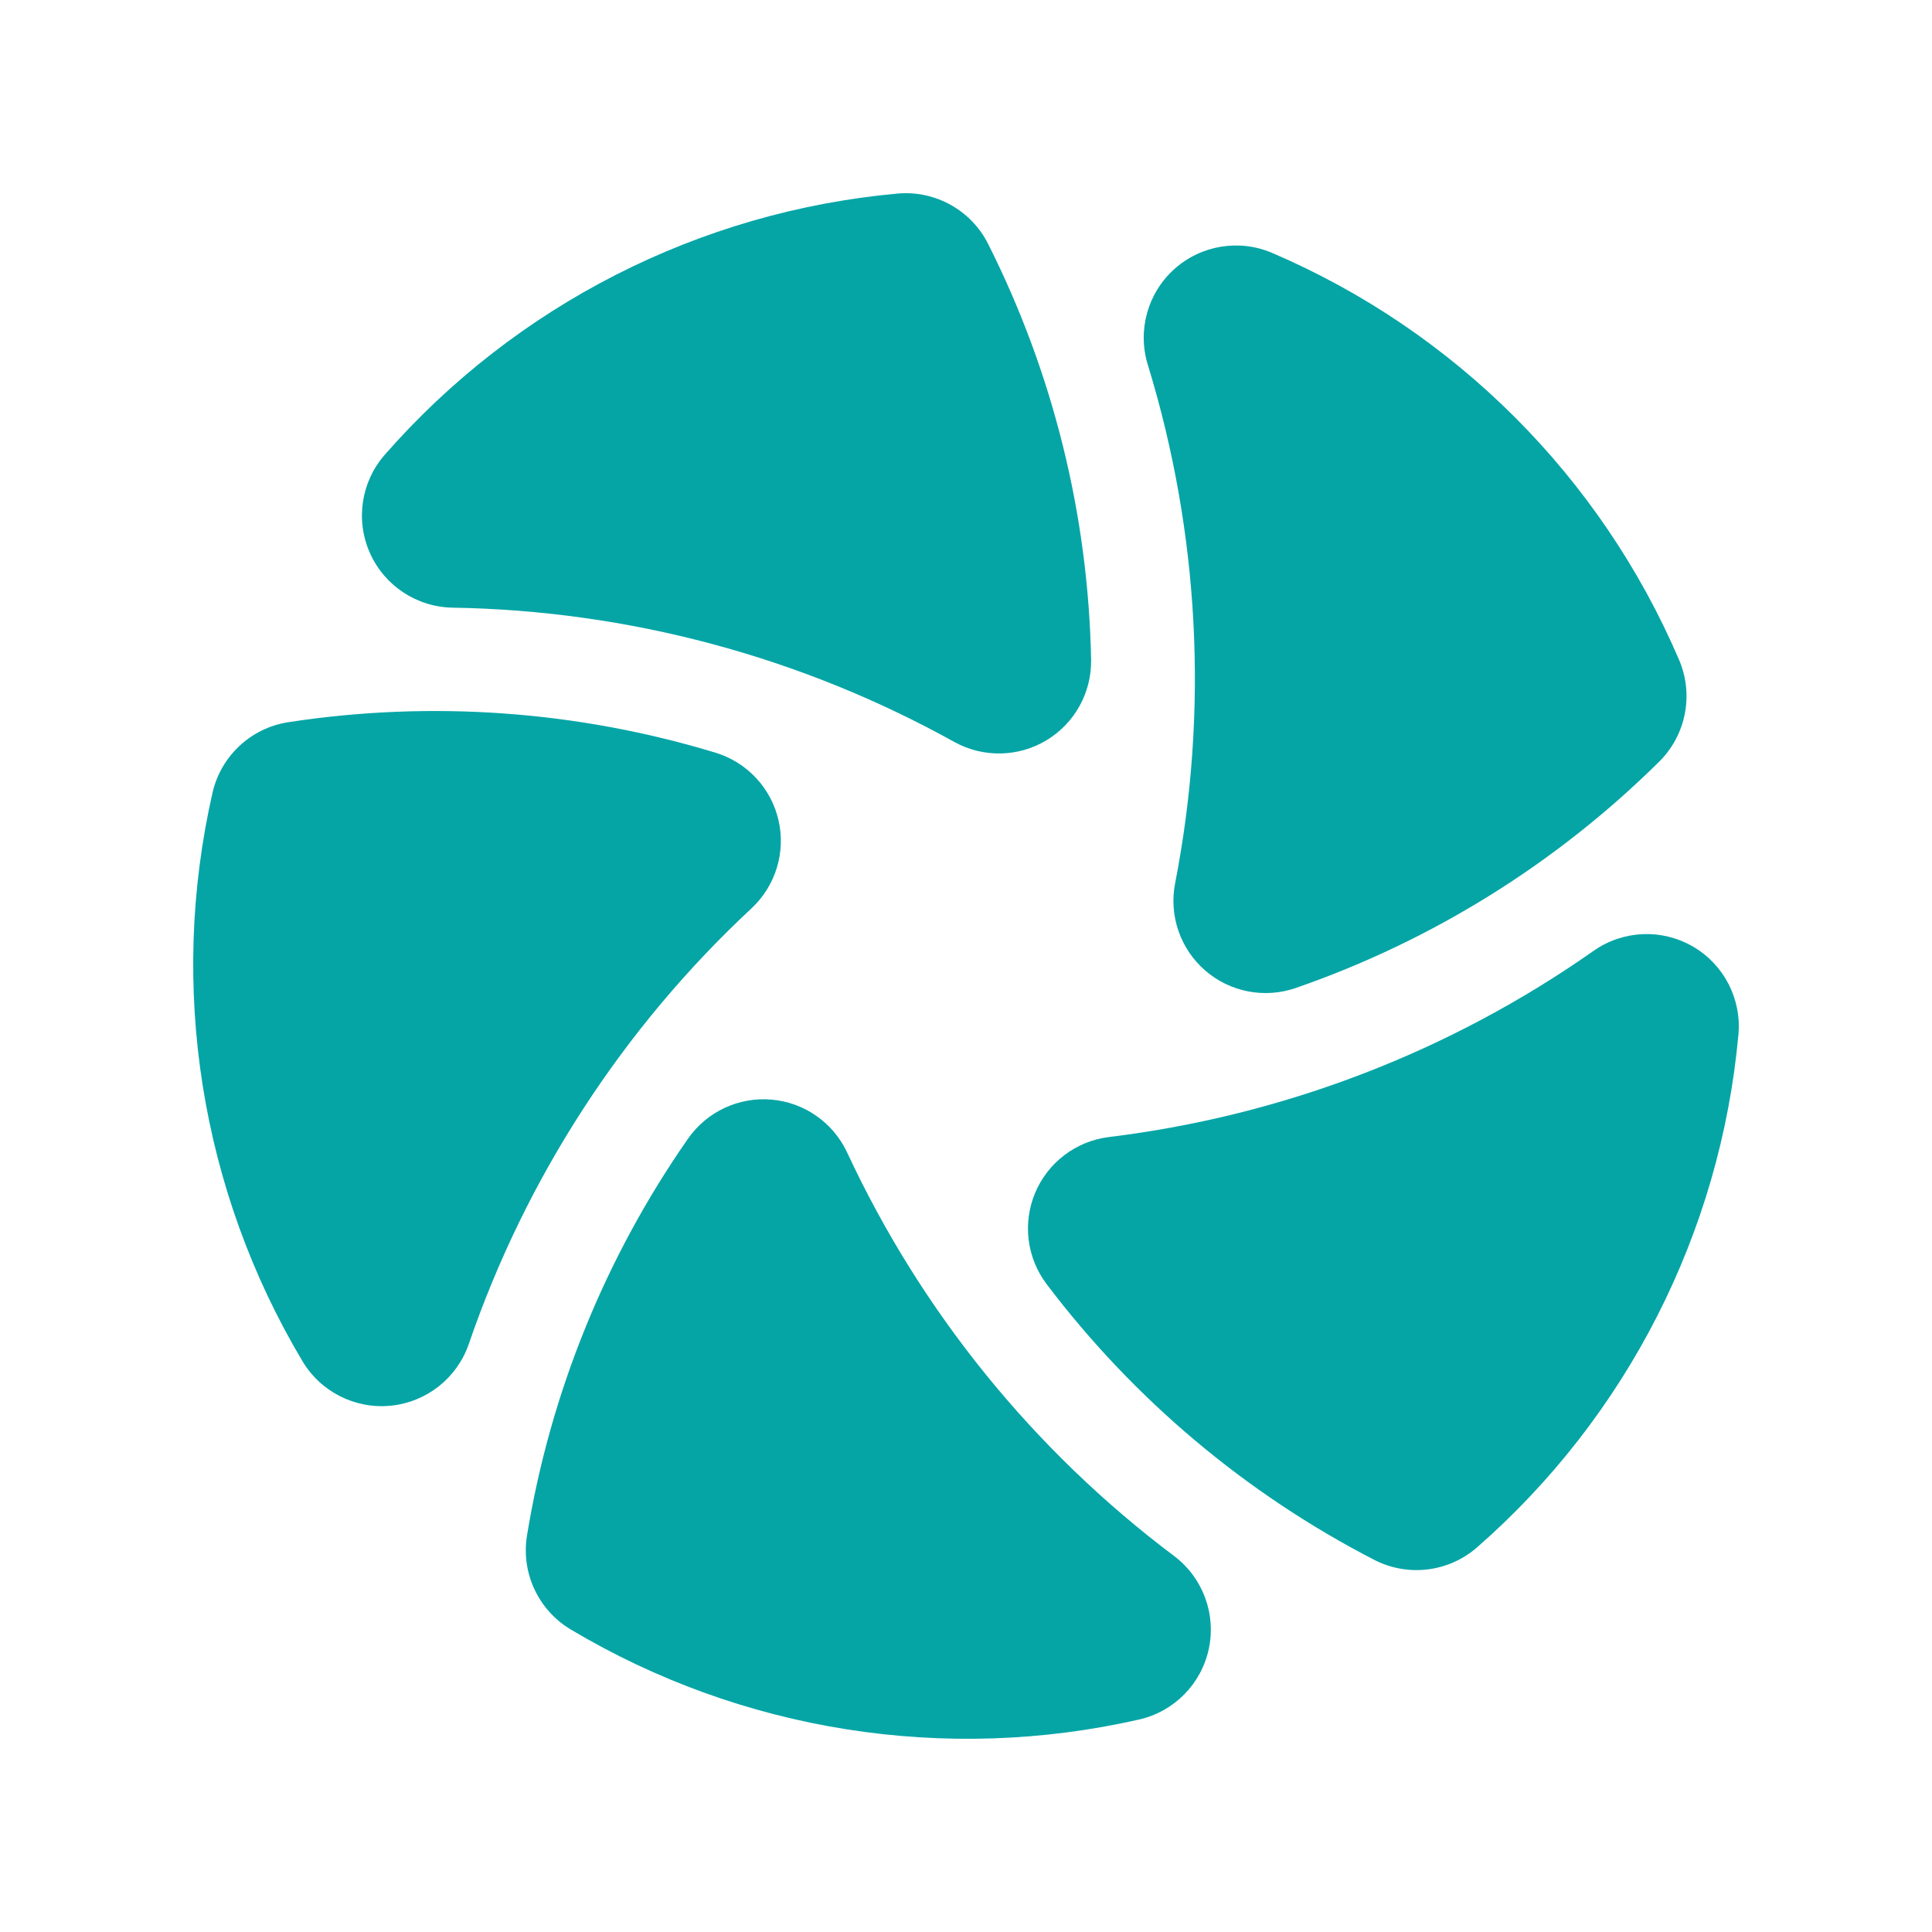
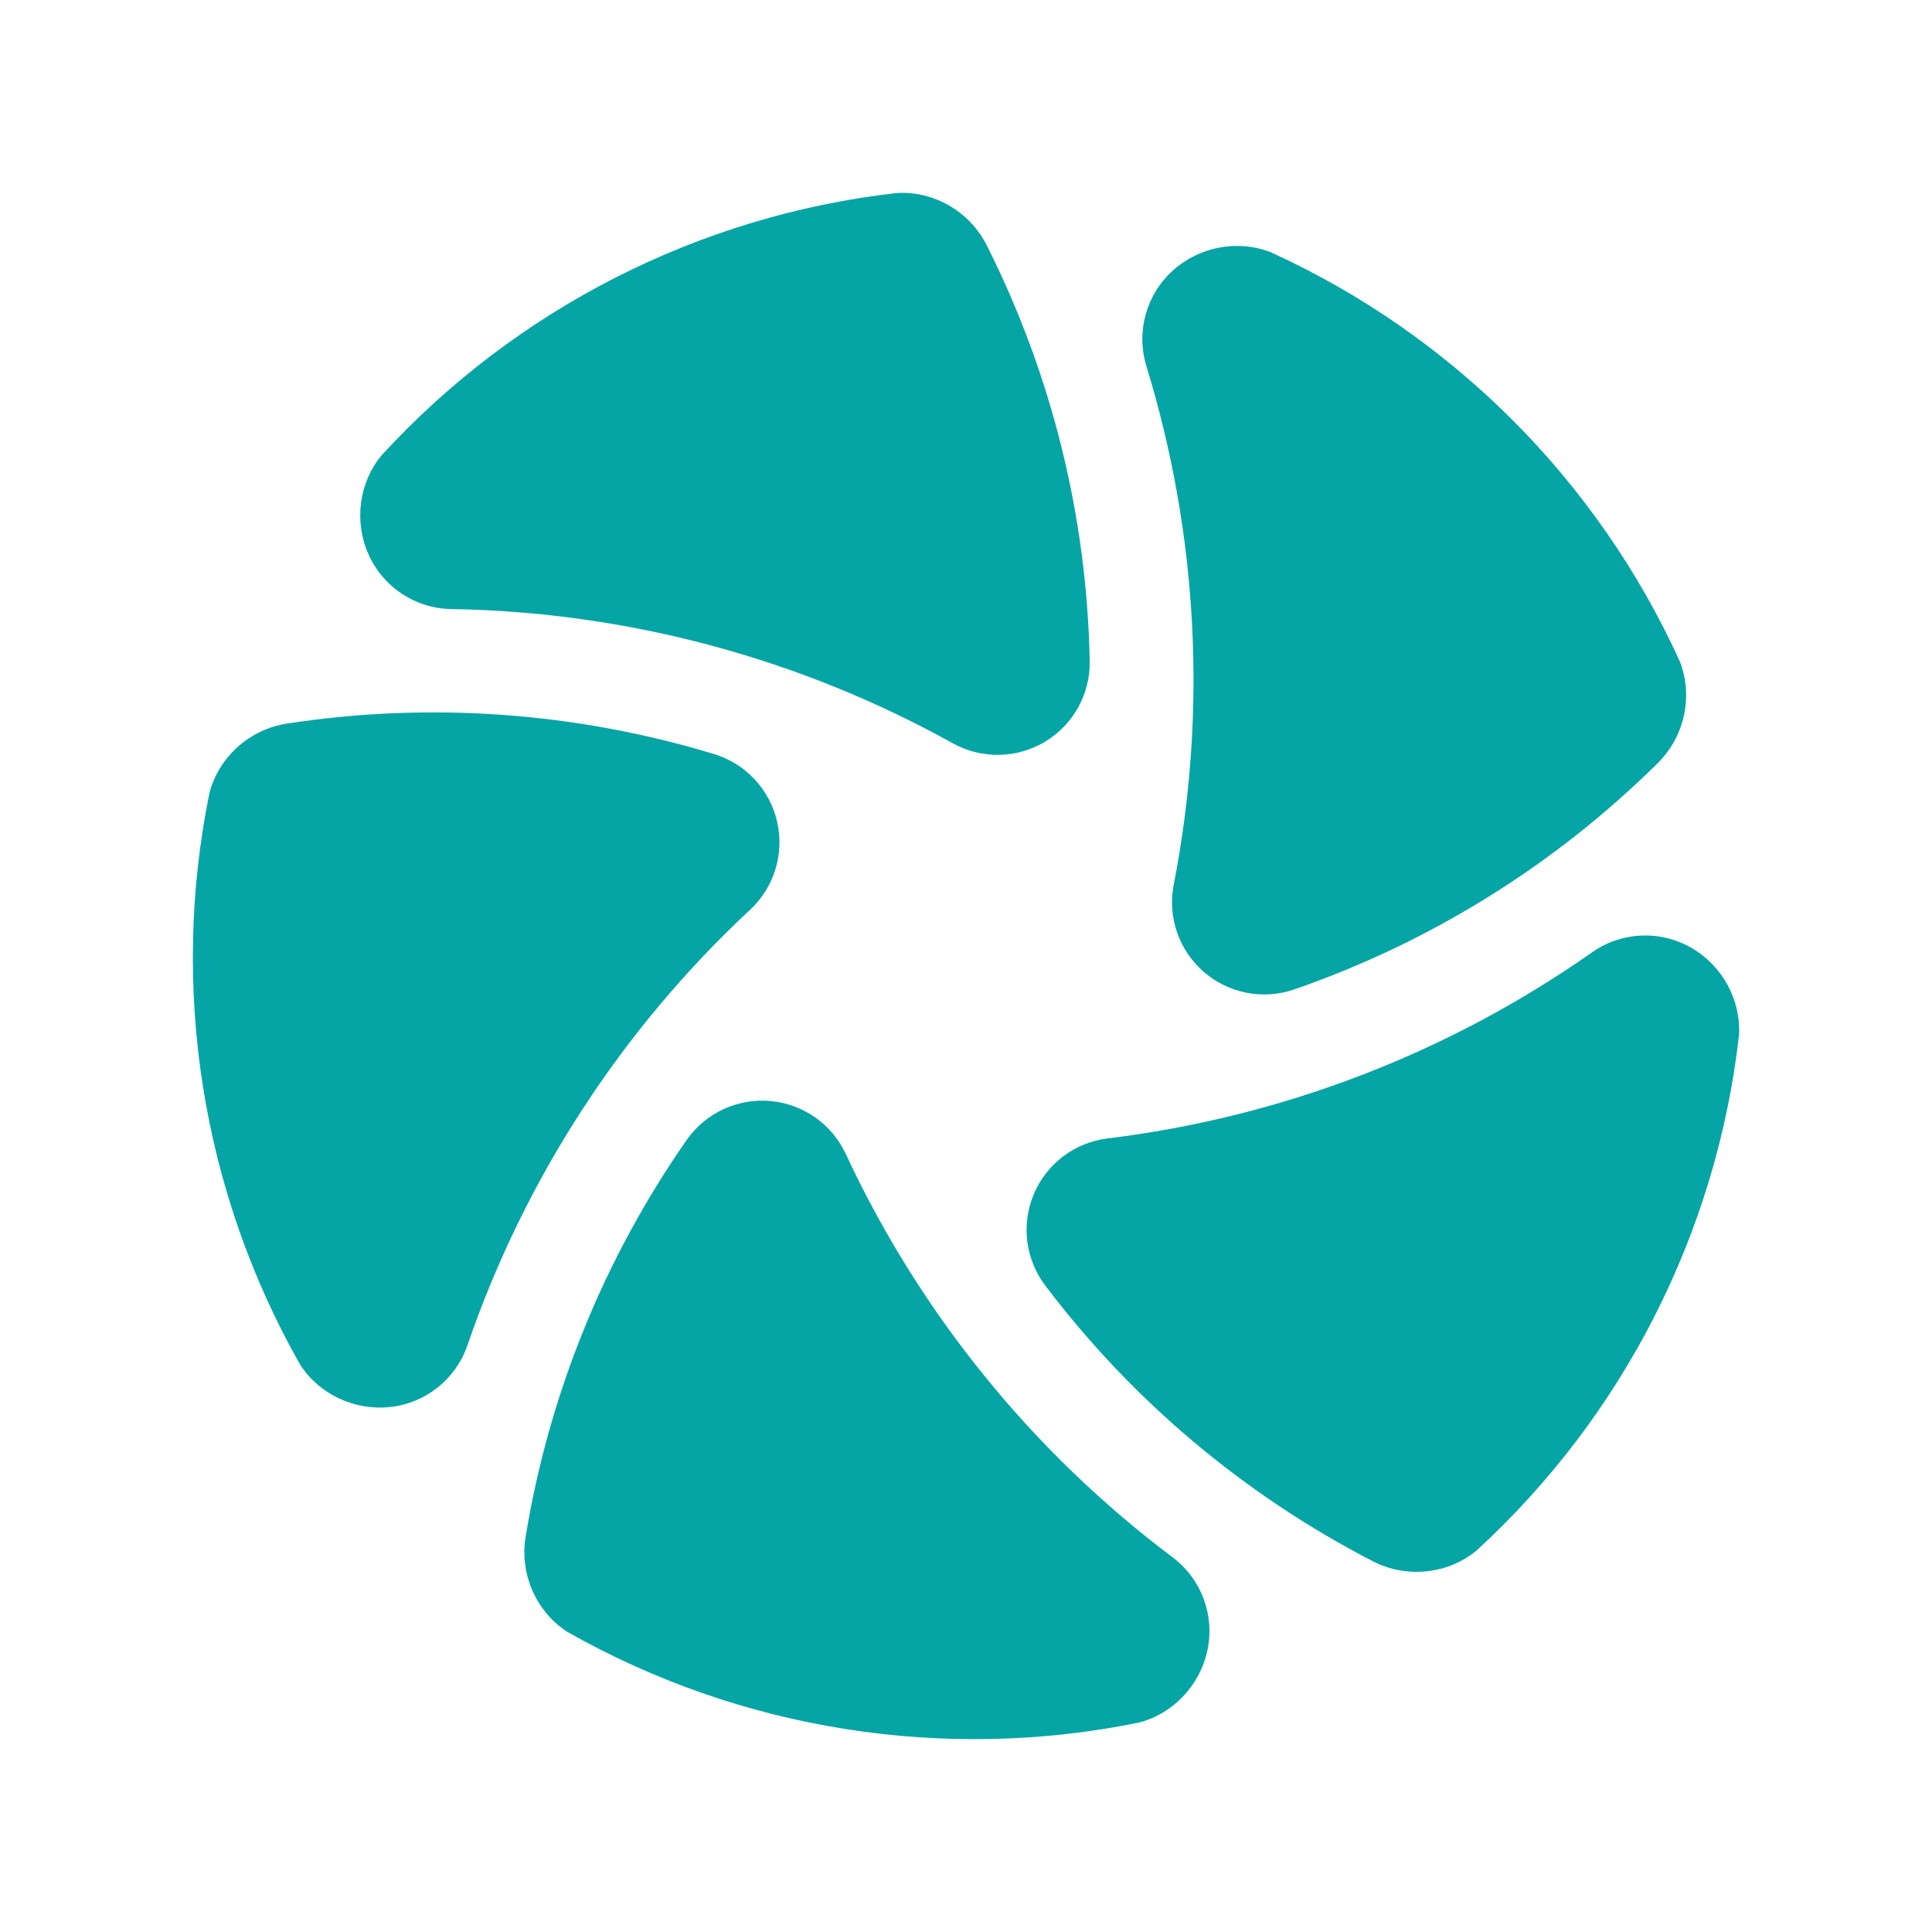
<svg xmlns="http://www.w3.org/2000/svg" viewBox="0 0 1500 1500">
-   <g id="g1">
-     <path id="path1" fill="#05a5a6" stroke="none" d="M 583.669 705.035 C 483.712 798.073 408.248 914.33 363.965 1043.506 C 354.886 1069.823 331.37 1088.487 303.679 1091.354 C 275.989 1094.221 249.148 1080.77 234.87 1056.872 C 155.722 924.176 130.702 766.1 165.004 615.448 C 171.562 586.839 194.924 565.134 223.937 560.694 C 334.879 543.685 448.224 551.792 555.616 584.417 C 580.025 591.881 598.611 611.782 604.394 636.643 C 610.176 661.505 602.279 687.565 583.669 705.035 Z" />
-     <path id="path2" fill="#05a5a6" stroke="none" d="M 741.082 576.142 C 621.71 509.827 487.823 473.982 351.285 471.784 C 323.451 471.281 298.433 454.684 287.15 429.234 C 275.866 403.785 280.364 374.102 298.681 353.138 C 400.424 236.858 543.031 164.215 696.91 150.283 C 726.145 147.68 754.007 163.191 767.195 189.412 C 817.654 289.668 844.97 399.971 847.128 512.189 C 847.572 537.71 834.389 561.536 812.531 574.718 C 790.673 587.9 763.448 588.443 741.082 576.142 Z" />
-     <path id="path3" fill="#05a5a6" stroke="none" d="M 912.31 686.02 C 938.491 551.998 931.208 413.587 891.107 283.052 C 882.983 256.425 891.037 227.504 911.755 208.908 C 932.472 190.312 962.092 185.418 987.69 196.36 C 1129.72 257.191 1242.875 370.37 1303.676 512.412 C 1315.186 539.413 1309.044 570.703 1288.181 591.349 C 1208.425 670.32 1111.962 730.384 1005.904 767.113 C 981.768 775.422 955.035 770.247 935.743 753.532 C 916.452 736.817 907.523 711.093 912.31 686.02 Z" />
-     <path id="path4" fill="#05a5a6" stroke="none" d="M 860.722 882.822 C 996.275 866.306 1125.661 816.609 1237.415 738.133 C 1260.229 722.178 1290.224 720.901 1314.311 734.858 C 1338.398 748.815 1352.207 775.473 1349.711 803.199 C 1335.746 957.075 1263.073 1099.667 1146.771 1201.385 C 1124.65 1220.675 1092.992 1224.503 1066.91 1211.042 C 967.158 1159.592 880.226 1086.411 812.52 996.894 C 797.16 976.507 793.821 949.483 803.756 925.97 C 813.691 902.458 835.397 886.017 860.722 882.822 Z" />
-     <path id="path5" fill="#05a5a6" stroke="none" d="M 657.611 894.574 C 715.206 1018.389 802.454 1126.085 911.623 1208.119 C 933.846 1224.885 944.33 1253.018 938.5 1280.239 C 932.67 1307.461 911.583 1328.831 884.442 1335.025 C 733.783 1369.294 575.713 1344.241 443.034 1265.064 C 417.851 1249.986 404.428 1221.061 409.171 1192.096 C 427.278 1081.328 470.013 976.035 534.227 883.981 C 548.869 863.073 573.539 851.546 598.971 853.73 C 624.402 855.913 646.746 871.476 657.611 894.574 Z" />
-   </g>
+   <path id="path1" fill="#05a5a6" stroke="none" d="M 582.591 706.117 C 482.633 799.154 407.169 915.412 362.886 1044.587 C 353.807 1070.904 330.291 1089.568 302.599 1092.436 C 274.862 1095.336 247.507 1082.26 232.823 1059.19 C 156.73 924.786 131.763 766.987 162.617 615.648 C 169.862 587.718 193.796 566.2 222.857 561.775 C 333.8 544.767 447.145 552.873 554.537 585.498 C 578.947 592.963 597.533 612.863 603.315 637.725 C 609.097 662.587 601.201 688.646 582.591 706.117 Z" />
+   <path id="path2" fill="#05a5a6" stroke="none" d="M 740.003 577.223 C 620.631 510.909 486.744 475.064 350.206 472.865 C 322.372 472.363 297.354 455.765 286.07 430.315 C 274.74 404.832 278.723 374.775 296.127 353.68 C 400.438 239.779 542.799 167.271 696.265 149.849 C 725.067 148.109 752.928 164.221 766.116 190.492 C 816.576 290.75 843.891 401.052 846.049 513.27 C 846.493 538.791 833.31 562.617 811.452 575.799 C 789.594 588.981 762.369 589.524 740.003 577.223 Z" />
+   <path id="path3" fill="#05a5a6" stroke="none" d="M 911.231 687.102 C 937.412 553.079 930.129 414.668 890.028 284.134 C 881.904 257.507 889.958 228.585 910.676 209.988 C 931.411 191.338 961.228 185.838 986.668 195.871 C 1127.229 259.88 1240.18 372.867 1304.173 513.438 C 1314.728 540.292 1308.014 571.769 1287.103 592.43 C 1207.346 671.401 1110.883 731.465 1004.825 768.195 C 980.689 776.503 953.956 771.328 934.664 754.613 C 915.373 737.898 906.444 712.174 911.231 687.102 Z" />
+   <path id="path4" fill="#05a5a6" stroke="none" d="M 859.643 883.903 C 995.196 867.388 1124.582 817.69 1236.336 739.214 C 1259.15 723.26 1289.145 721.982 1313.234 735.939 C 1337.378 749.896 1351.823 776.554 1350.142 803.849 C 1332.702 957.311 1260.149 1099.648 1146.233 1203.948 C 1123.954 1222.285 1091.943 1225.626 1065.832 1212.124 C 966.08 1160.673 879.147 1087.492 811.441 997.975 C 796.081 977.588 792.742 950.564 802.677 927.052 C 812.612 903.539 834.318 887.098 859.643 883.903 Z" />
+   <path id="path5" fill="#05a5a6" stroke="none" d="M 656.532 895.655 C 714.127 1019.47 801.375 1127.166 910.544 1209.2 C 932.767 1225.967 943.251 1254.099 937.421 1281.322 C 931.609 1308.598 910.719 1330.573 884.24 1337.409 C 732.901 1368.245 575.11 1343.228 440.713 1267.117 C 416.389 1251.596 403.319 1222.184 408.092 1193.178 C 426.199 1082.409 468.934 977.117 533.148 885.062 C 547.79 864.154 572.46 852.628 597.892 854.811 C 623.324 856.994 645.668 872.557 656.532 895.655 Z" />
</svg>
